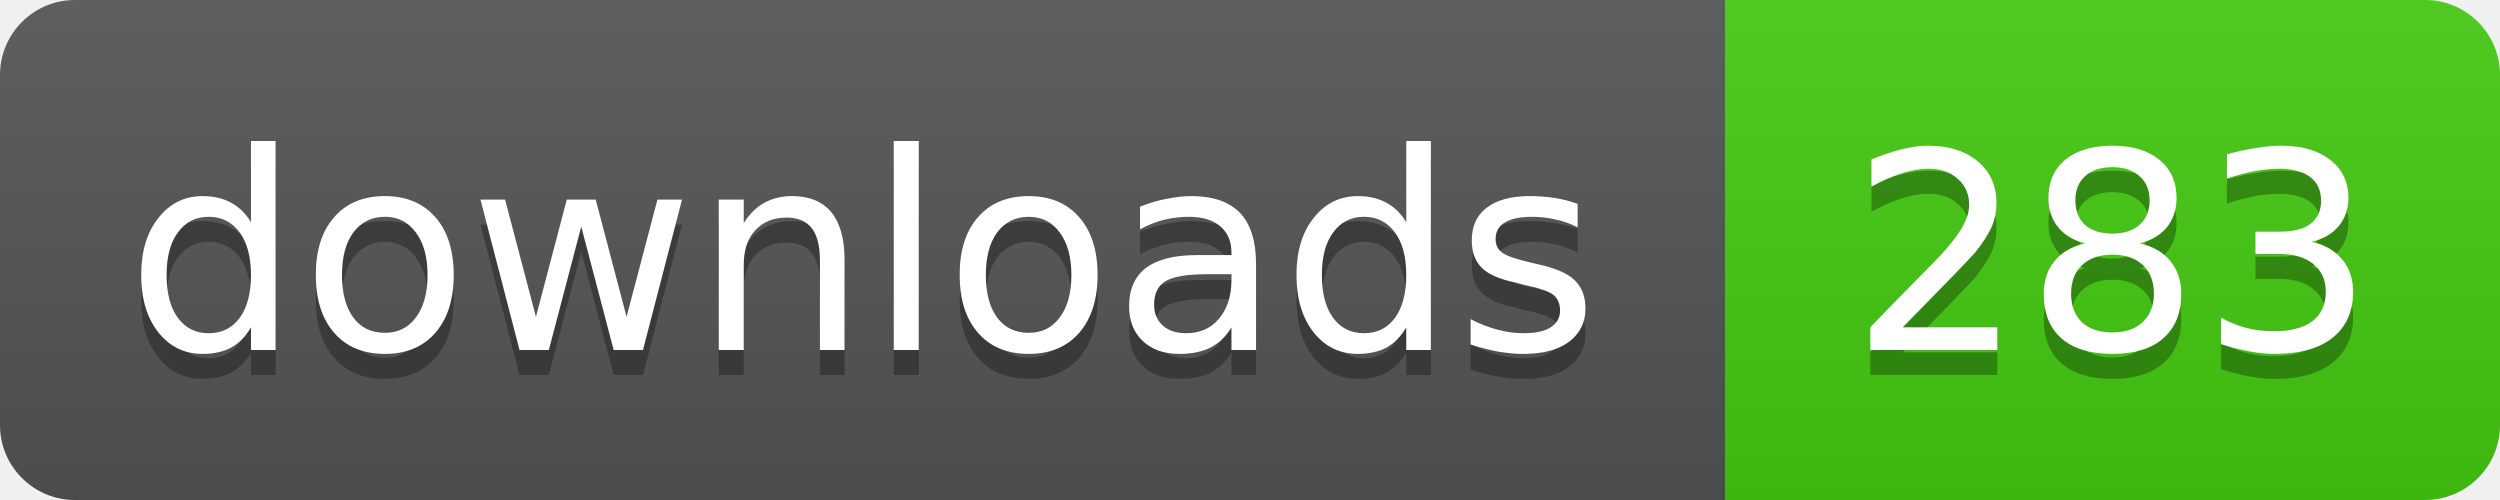
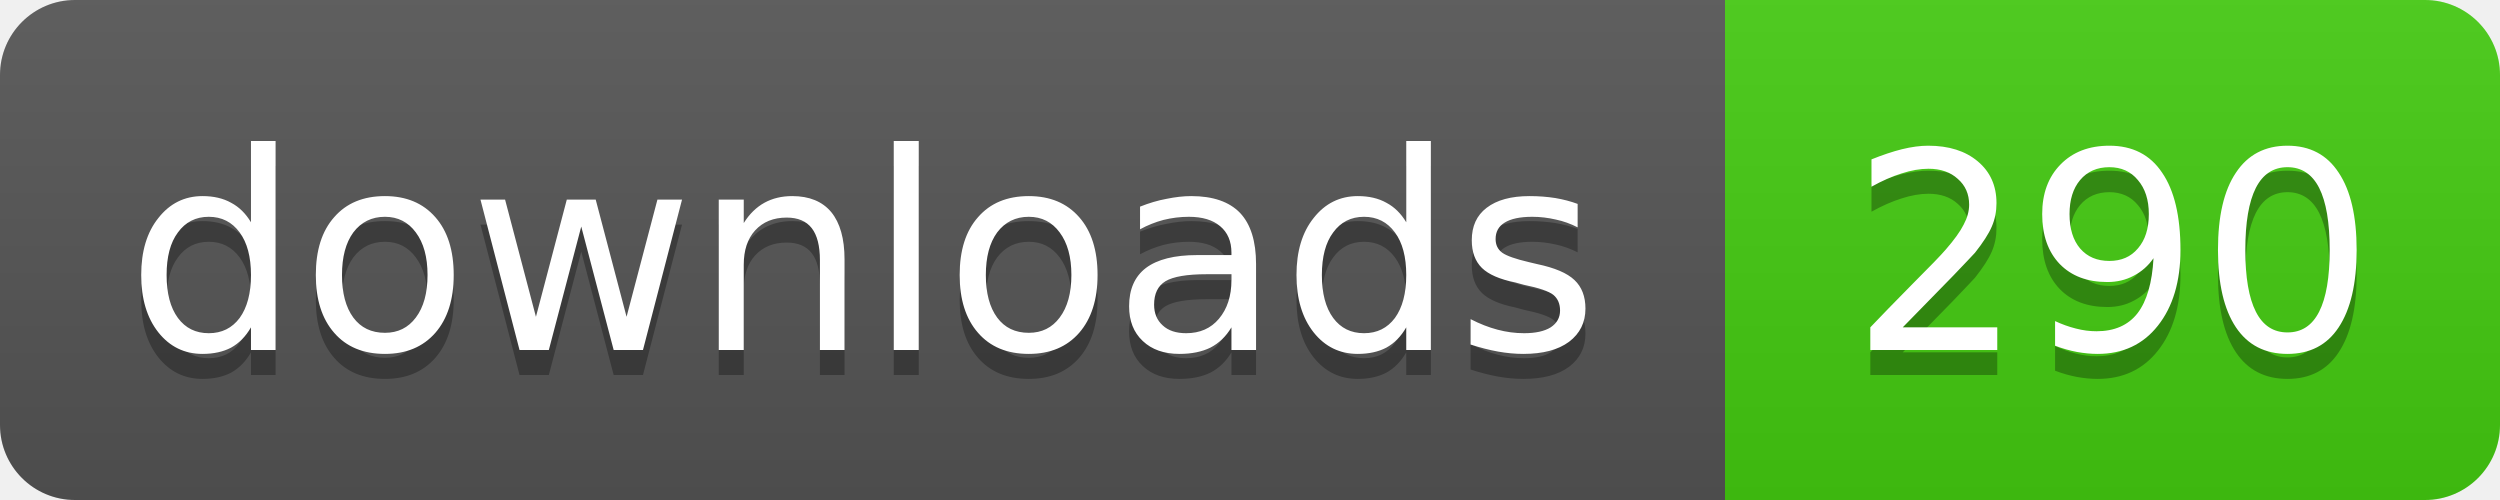
- <svg xmlns="http://www.w3.org/2000/svg" width="100" height="20" role="img" aria-label="downloads: 283">
+ <svg xmlns="http://www.w3.org/2000/svg" width="100" height="20" role="img" aria-label="downloads: 290">
  <linearGradient id="s" x2="0" y2="100%">
    <stop offset="0" stop-color="#bbb" stop-opacity=".1" />
    <stop offset="1" stop-opacity=".1" />
  </linearGradient>
  <clipPath id="r">
    <rect width="100" height="20" rx="3" />
  </clipPath>
  <g clip-path="url(#r)">
    <rect width="69" height="20" fill="#555" />
    <rect x="69" width="31" height="20" fill="#4c1" />
    <rect width="100" height="20" fill="url(#s)" />
  </g>
  <g fill="#fff" text-anchor="middle" font-family="Verdana,Geneva,DejaVu Sans,sans-serif" font-size="11">
    <g fill="#010101" fill-opacity=".3" aria-hidden="true">
      <text x="34.5" y="15">downloads</text>
-       <text x="84.5" y="15">283</text>
+       <text x="84.5" y="15">290</text>
    </g>
    <text x="34.5" y="14">downloads</text>
-     <text x="84.5" y="14">283</text>
+     <text x="84.5" y="14">290</text>
  </g>
</svg>
